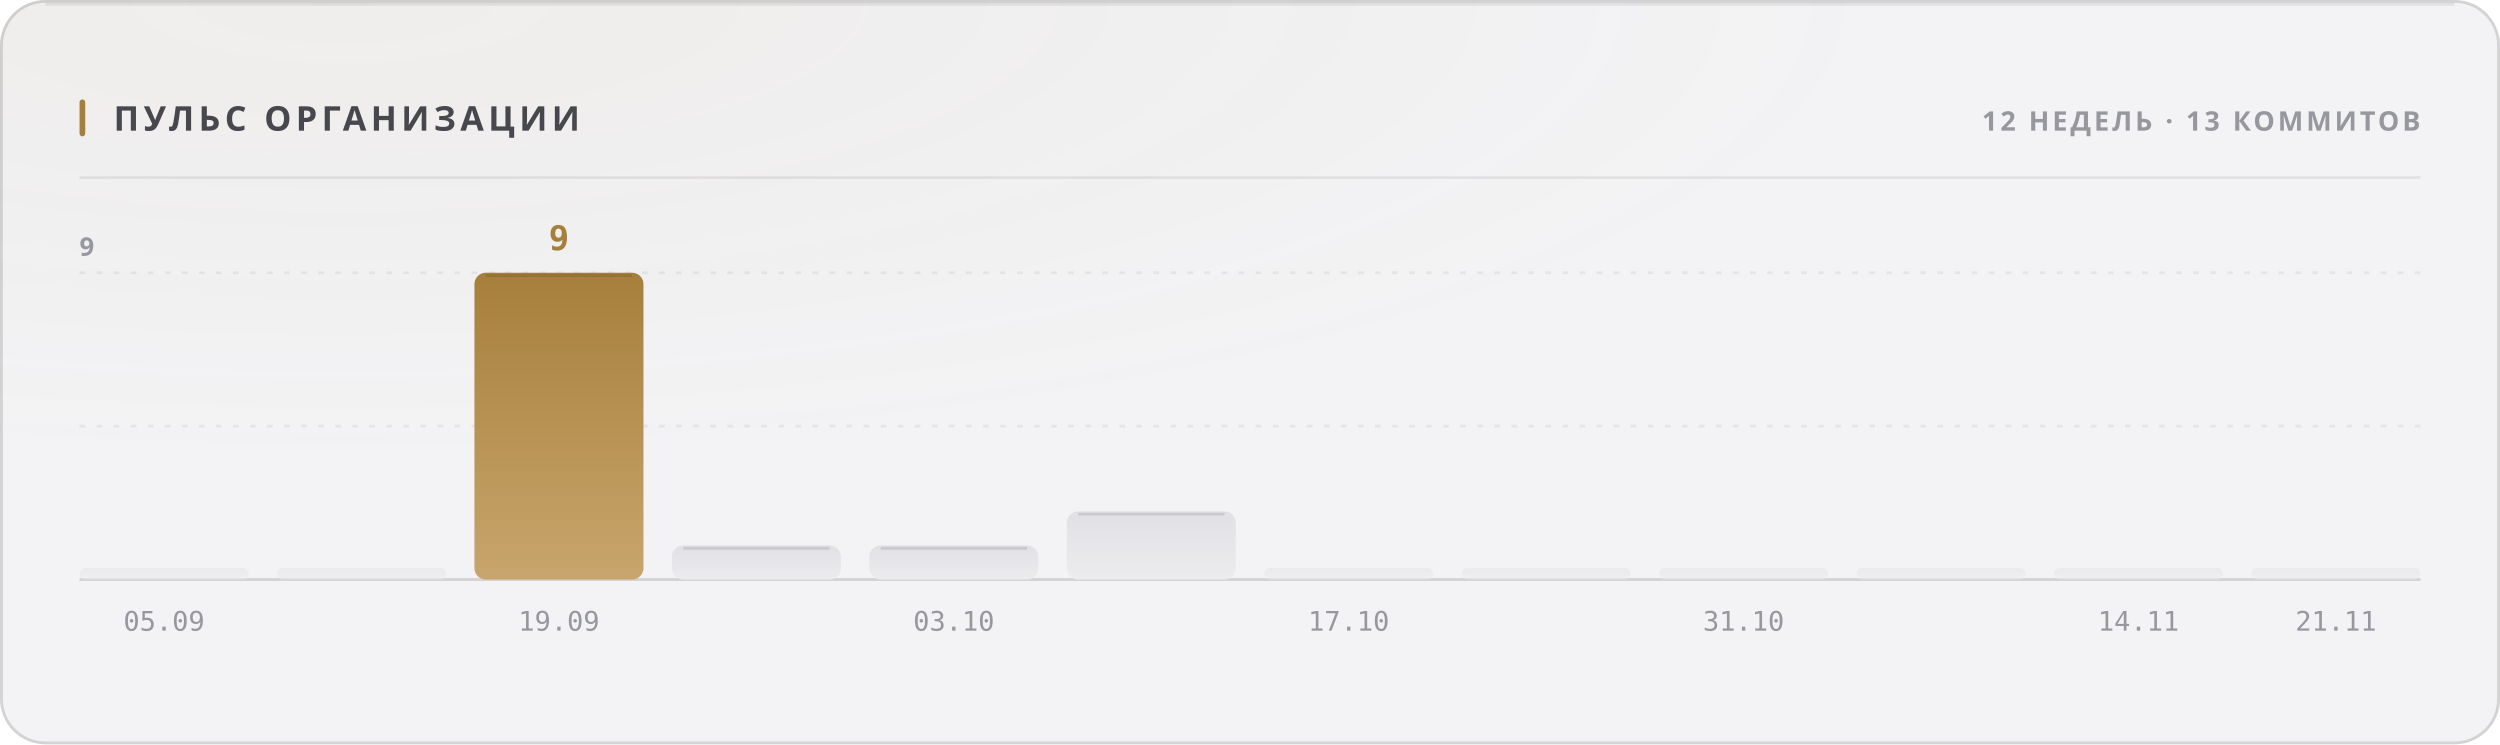
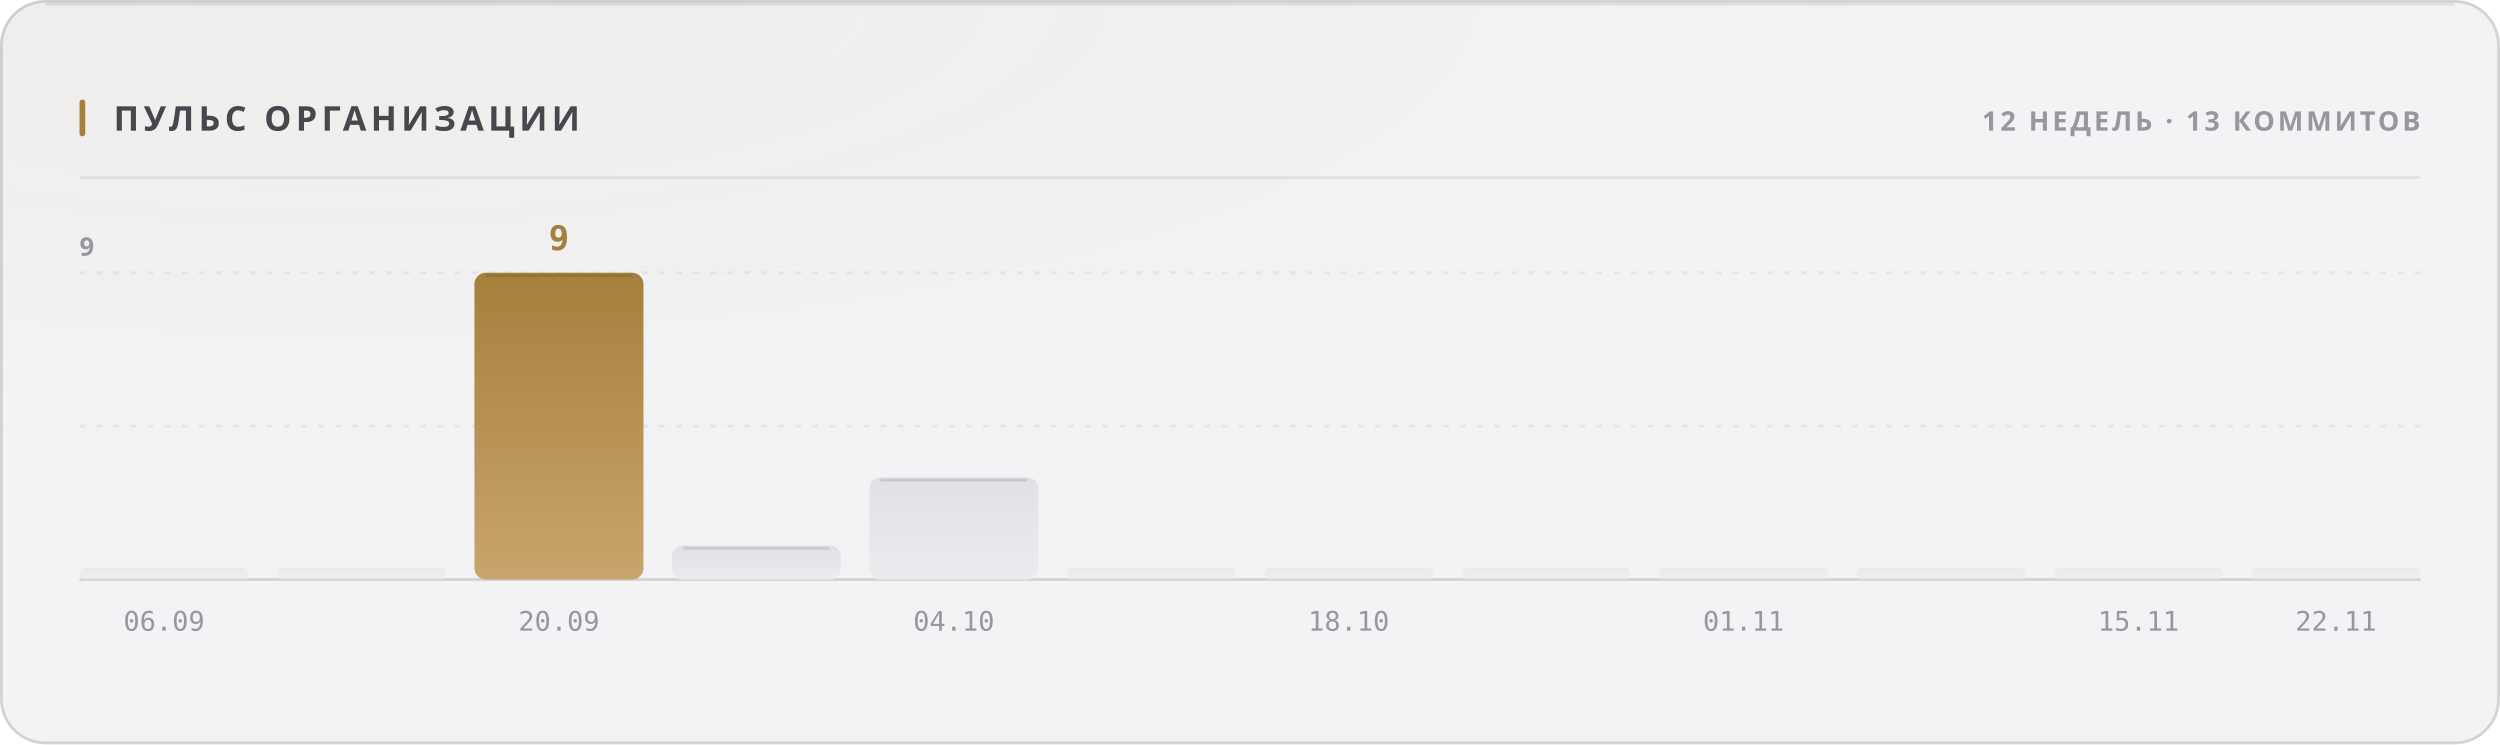
<svg xmlns="http://www.w3.org/2000/svg" width="880" height="262" viewBox="0 0 880 262" role="img">
  <style>
  text { font-family: -apple-system, BlinkMacSystemFont, 'Segoe UI', 'Noto Sans', Helvetica, Arial, sans-serif; }
  .mono { font-family: ui-monospace, 'SF Mono', 'Cascadia Mono', 'DejaVu Sans Mono', Menlo, Consolas, monospace; font-variant-numeric: tabular-nums; }
  .caps { letter-spacing: .1em; text-transform: uppercase; }

  @keyframes sheen  { from { transform: translateX(-120%); } to { transform: translateX(260%); } }
  @keyframes rise   { from { opacity: 0; transform: translateY(6px); } to { opacity: 1; transform: none; } }
  @keyframes slide  { from { opacity: 0; transform: translateX(-8px); } to { opacity: 1; transform: none; } }
  @keyframes grow   { from { transform: scaleY(0); } to { transform: scaleY(1); } }
  @keyframes widen  { from { transform: scaleX(0); } to { transform: scaleX(1); } }
  @keyframes draw   { from { stroke-dashoffset: 200; } to { stroke-dashoffset: 0; } }

  .sheen { animation: sheen 5.5s cubic-bezier(.45,0,.2,1) infinite; }
  .rise  { animation: rise .5s cubic-bezier(.16,1,.3,1) both; }
  .slide { animation: slide .42s cubic-bezier(.16,1,.3,1) both; }
  .bar   { transform-box: fill-box; transform-origin: 50% 100%;
           animation: grow .62s cubic-bezier(.16,1,.3,1) both; }
  .fill  { transform-box: fill-box; transform-origin: 0% 50%;
           animation: widen .8s cubic-bezier(.16,1,.3,1) both; }
  /* The hidden start state lives in the keyframes, never in the static rule.
     A renderer that ignores CSS animations then falls back to the FINISHED
     state — a drawn line, visible text — instead of an empty panel. */
  .spark { stroke-dasharray: 200;
           animation: draw 1.1s cubic-bezier(.16,1,.3,1) both; }

  @media (prefers-reduced-motion: reduce) {
    .sheen { animation: none; opacity: 0; }
    .rise, .slide, .bar, .fill, .spark { animation: none; opacity: 1; transform: none;
                                         stroke-dashoffset: 0; }
  }</style>
  <defs>
    <filter id="grain1" x="0" y="0" width="100%" height="100%">
      <feTurbulence type="fractalNoise" baseFrequency="0.82" numOctaves="3" stitchTiles="stitch" />
      <feColorMatrix type="saturate" values="0" />
    </filter>
    <radialGradient id="wash2" cx="14%" cy="0%" r="62%">
      <stop offset="0%" stop-color="#a67f3b" stop-opacity="0.05" />
      <stop offset="100%" stop-color="#a67f3b" stop-opacity="0" />
    </radialGradient>
    <linearGradient id="barfill3" x1="0" y1="0" x2="0" y2="1">
      <stop offset="0%" stop-color="#e1e1e5" />
      <stop offset="100%" stop-color="#ececef" />
    </linearGradient>
    <linearGradient id="barfill4" x1="0" y1="0" x2="0" y2="1">
      <stop offset="0%" stop-color="#e1e1e5" />
      <stop offset="100%" stop-color="#ececef" />
    </linearGradient>
    <linearGradient id="barfill5" x1="0" y1="0" x2="0" y2="1">
      <stop offset="0%" stop-color="#a67f3b" />
      <stop offset="100%" stop-color="#c8a56c" />
    </linearGradient>
    <linearGradient id="barfill6" x1="0" y1="0" x2="0" y2="1">
      <stop offset="0%" stop-color="#e1e1e5" />
      <stop offset="100%" stop-color="#ececef" />
    </linearGradient>
    <linearGradient id="barfill7" x1="0" y1="0" x2="0" y2="1">
      <stop offset="0%" stop-color="#e1e1e5" />
      <stop offset="100%" stop-color="#ececef" />
    </linearGradient>
    <linearGradient id="barfill8" x1="0" y1="0" x2="0" y2="1">
      <stop offset="0%" stop-color="#e1e1e5" />
      <stop offset="100%" stop-color="#ececef" />
    </linearGradient>
    <linearGradient id="barfill9" x1="0" y1="0" x2="0" y2="1">
      <stop offset="0%" stop-color="#e1e1e5" />
      <stop offset="100%" stop-color="#ececef" />
    </linearGradient>
    <linearGradient id="barfill10" x1="0" y1="0" x2="0" y2="1">
      <stop offset="0%" stop-color="#e1e1e5" />
      <stop offset="100%" stop-color="#ececef" />
    </linearGradient>
    <linearGradient id="barfill11" x1="0" y1="0" x2="0" y2="1">
      <stop offset="0%" stop-color="#e1e1e5" />
      <stop offset="100%" stop-color="#ececef" />
    </linearGradient>
    <linearGradient id="barfill12" x1="0" y1="0" x2="0" y2="1">
      <stop offset="0%" stop-color="#e1e1e5" />
      <stop offset="100%" stop-color="#ececef" />
    </linearGradient>
    <linearGradient id="barfill13" x1="0" y1="0" x2="0" y2="1">
      <stop offset="0%" stop-color="#e1e1e5" />
      <stop offset="100%" stop-color="#ececef" />
    </linearGradient>
    <linearGradient id="barfill14" x1="0" y1="0" x2="0" y2="1">
      <stop offset="0%" stop-color="#e1e1e5" />
      <stop offset="100%" stop-color="#ececef" />
    </linearGradient>
  </defs>
  <rect width="880" height="262" rx="16" fill="#f3f3f5" />
  <rect width="880" height="262" rx="16" fill="url(#wash2)" />
  <rect width="880" height="262" rx="16" filter="url(#grain1)" opacity="0.035" style="mix-blend-mode:overlay" />
  <rect x=".5" y=".5" width="879" height="261" rx="15.5" fill="none" stroke="rgba(10,10,12,0.14)" />
  <path d="M16 1.5 H864" stroke="rgba(10,10,12,0.08)" stroke-width="1" fill="none" />
  <rect x="28" y="35" width="2" height="13" rx="1" fill="#a67f3b" />
  <text x="40" y="46" font-size="12" font-weight="700" fill="#47474e" letter-spacing="0.13em">ПУЛЬС ОРГАНИЗАЦИИ</text>
  <text x="852" y="46" font-size="9.5" font-weight="600" fill="#97989e" text-anchor="end" letter-spacing="0.11em">12 НЕДЕЛЬ · 13 КОММИТОВ</text>
  <path d="M28 62.5 H852" stroke="rgba(10,10,12,0.07)" stroke-width="1" />
  <path d="M28 150.0 H852" stroke="rgba(10,10,12,0.06)" stroke-width="1" stroke-dasharray="2 4" />
  <path d="M28 96.0 H852" stroke="rgba(10,10,12,0.06)" stroke-width="1" stroke-dasharray="2 4" />
  <path d="M28 204 H852" stroke="rgba(10,10,12,0.14)" stroke-width="1" />
  <text x="28" y="90" font-size="9" font-weight="600" fill="#97989e" letter-spacing="0.11em">9</text>
  <rect class="bar" x="28.0" y="200.0" width="59.5" height="4.0" rx="2" fill="url(#barfill3)" opacity="0.55" style="animation-delay:0s" />
-   <text x="57.75" y="222" font-size="9.5" font-weight="400" fill="#97989e" text-anchor="middle" class="mono">05.09</text>
+   <text x="57.75" y="222" font-size="9.5" font-weight="400" fill="#97989e" text-anchor="middle" class="mono">06.09</text>
  <rect class="bar" x="97.5" y="200.0" width="59.5" height="4.0" rx="2" fill="url(#barfill4)" opacity="0.55" style="animation-delay:0.038s" />
  <rect class="bar" x="167.0" y="96.0" width="59.5" height="108.0" rx="4" fill="url(#barfill5)" opacity="1" style="animation-delay:0.076s" />
  <path d="M171.0 97.0 H222.5" stroke="rgba(10,10,12,0.11)" stroke-width="1" />
  <text x="196.75" y="88" font-size="12" font-weight="700" fill="#a67f3b" text-anchor="middle" class="mono rise" opacity="1">9</text>
-   <text x="196.75" y="222" font-size="9.5" font-weight="400" fill="#97989e" text-anchor="middle" class="mono">19.09</text>
+   <text x="196.75" y="222" font-size="9.5" font-weight="400" fill="#97989e" text-anchor="middle" class="mono">20.09</text>
  <rect class="bar" x="236.5" y="192.0" width="59.5" height="12.0" rx="4" fill="url(#barfill6)" opacity="1" style="animation-delay:0.114s" />
  <path d="M240.5 193.0 H292.0" stroke="rgba(10,10,12,0.11)" stroke-width="1" />
-   <rect class="bar" x="306.0" y="192.0" width="59.5" height="12.0" rx="4" fill="url(#barfill7)" opacity="1" style="animation-delay:0.152s" />
-   <path d="M310.0 193.0 H361.5" stroke="rgba(10,10,12,0.11)" stroke-width="1" />
-   <text x="335.75" y="222" font-size="9.5" font-weight="400" fill="#97989e" text-anchor="middle" class="mono">03.10</text>
-   <rect class="bar" x="375.5" y="180.0" width="59.5" height="24.0" rx="4" fill="url(#barfill8)" opacity="1" style="animation-delay:0.19s" />
-   <path d="M379.5 181.0 H431.0" stroke="rgba(10,10,12,0.11)" stroke-width="1" />
+   <rect class="bar" x="306.0" y="168.0" width="59.5" height="36.0" rx="4" fill="url(#barfill7)" opacity="1" style="animation-delay:0.152s" />
+   <path d="M310.0 169.0 H361.5" stroke="rgba(10,10,12,0.11)" stroke-width="1" />
+   <text x="335.75" y="222" font-size="9.5" font-weight="400" fill="#97989e" text-anchor="middle" class="mono">04.10</text>
+   <rect class="bar" x="375.5" y="200.0" width="59.5" height="4.0" rx="2" fill="url(#barfill8)" opacity="0.55" style="animation-delay:0.19s" />
  <rect class="bar" x="445.0" y="200.0" width="59.5" height="4.0" rx="2" fill="url(#barfill9)" opacity="0.55" style="animation-delay:0.228s" />
-   <text x="474.75" y="222" font-size="9.5" font-weight="400" fill="#97989e" text-anchor="middle" class="mono">17.10</text>
+   <text x="474.75" y="222" font-size="9.5" font-weight="400" fill="#97989e" text-anchor="middle" class="mono">18.10</text>
  <rect class="bar" x="514.5" y="200.0" width="59.5" height="4.0" rx="2" fill="url(#barfill10)" opacity="0.55" style="animation-delay:0.266s" />
  <rect class="bar" x="584.0" y="200.0" width="59.5" height="4.0" rx="2" fill="url(#barfill11)" opacity="0.55" style="animation-delay:0.304s" />
-   <text x="613.75" y="222" font-size="9.5" font-weight="400" fill="#97989e" text-anchor="middle" class="mono">31.10</text>
+   <text x="613.75" y="222" font-size="9.5" font-weight="400" fill="#97989e" text-anchor="middle" class="mono">01.11</text>
  <rect class="bar" x="653.5" y="200.0" width="59.5" height="4.0" rx="2" fill="url(#barfill12)" opacity="0.55" style="animation-delay:0.342s" />
  <rect class="bar" x="723.0" y="200.0" width="59.5" height="4.0" rx="2" fill="url(#barfill13)" opacity="0.55" style="animation-delay:0.38s" />
-   <text x="752.75" y="222" font-size="9.5" font-weight="400" fill="#97989e" text-anchor="middle" class="mono">14.11</text>
+   <text x="752.75" y="222" font-size="9.5" font-weight="400" fill="#97989e" text-anchor="middle" class="mono">15.11</text>
  <rect class="bar" x="792.5" y="200.0" width="59.5" height="4.0" rx="2" fill="url(#barfill14)" opacity="0.55" style="animation-delay:0.418s" />
-   <text x="822.25" y="222" font-size="9.5" font-weight="400" fill="#97989e" text-anchor="middle" class="mono">21.11</text>
+   <text x="822.25" y="222" font-size="9.5" font-weight="400" fill="#97989e" text-anchor="middle" class="mono">22.11</text>
</svg>
